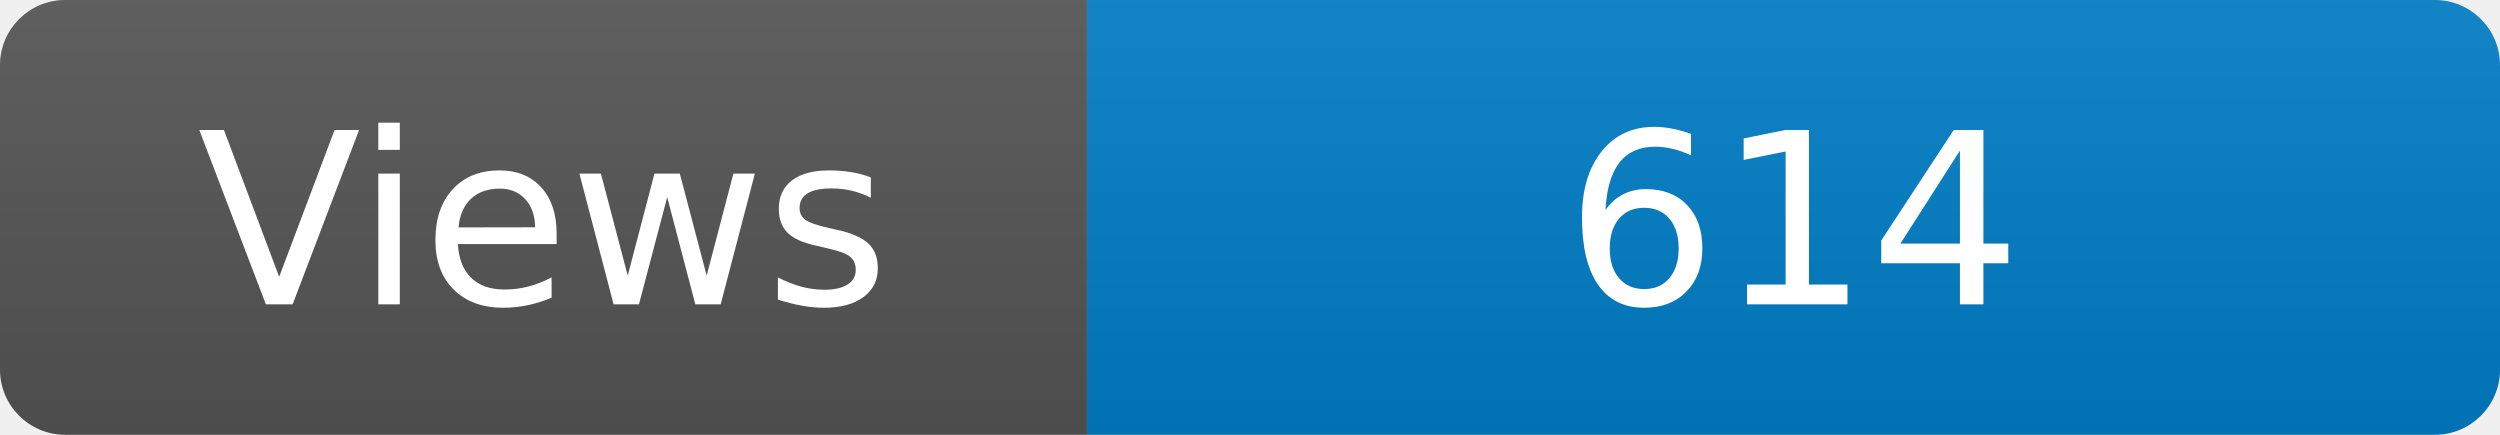
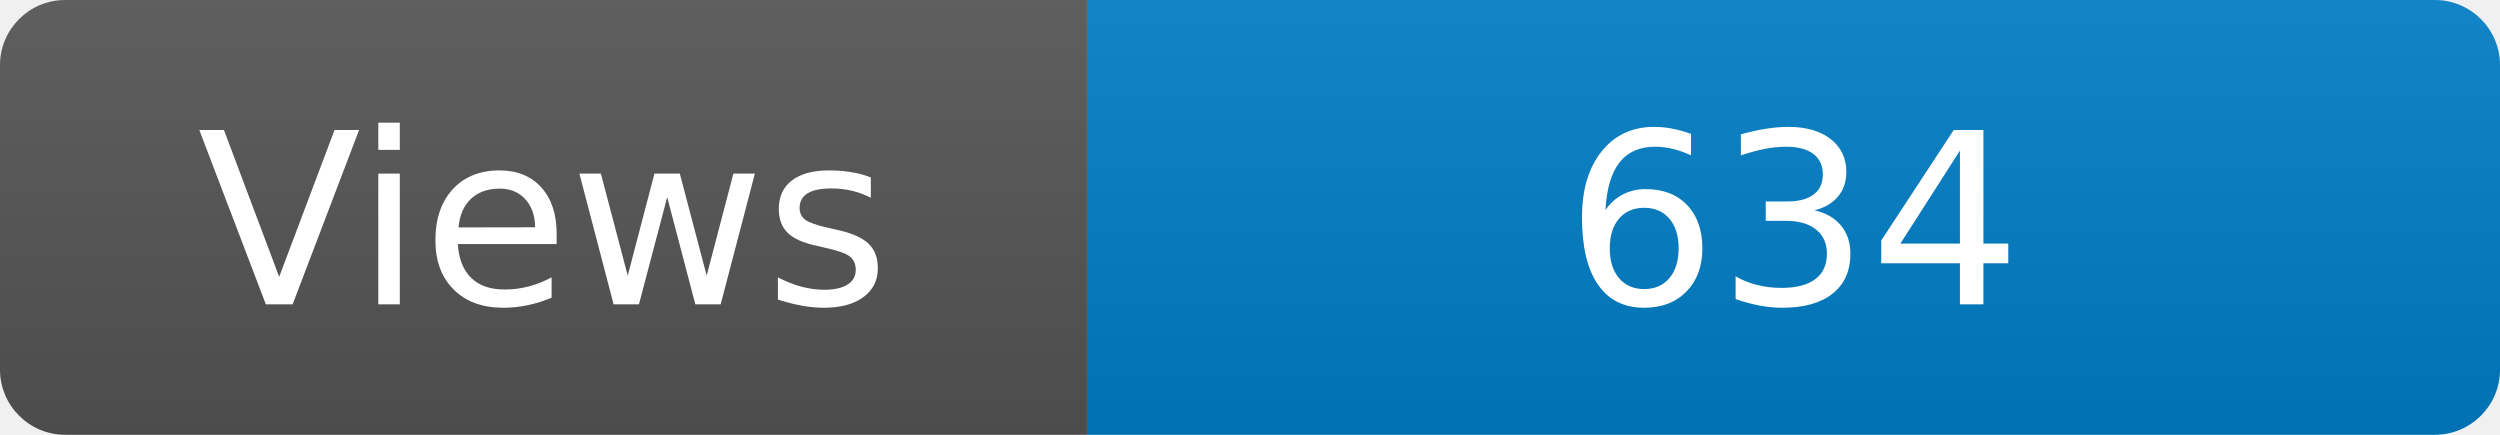
<svg xmlns="http://www.w3.org/2000/svg" width="115" height="20" role="img" aria-label="Maintained?: yes">
  <linearGradient id="s" x2="0" y2="100%">
    <stop offset="0" stop-color="#bbb" stop-opacity=".1" />
    <stop offset="1" stop-opacity=".1" />
  </linearGradient>
  <clipPath id="r">
    <rect width="115" height="20" rx="3" fill="#fff" />
  </clipPath>
  <g clip-path="url(#r)">
    <rect width="50" height="20" fill="#555" />
    <rect x="50" width="160" height="20" fill="#007ec6" />
    <rect width="115" height="20" fill="url(#s)" />
  </g>
  <g fill="#fff" text-anchor="middle" font-family="Verdana,Geneva,DejaVu Sans,sans-serif" font-size="110">
    <text x="250" y="140" transform="scale(.1)" fill="#fff">Views</text>
-     <text x="825" y="140" transform="scale(.1)" fill="#fff">614</text>
+     <text x="825" y="140" transform="scale(.1)" fill="#fff">634</text>
  </g>
</svg>
